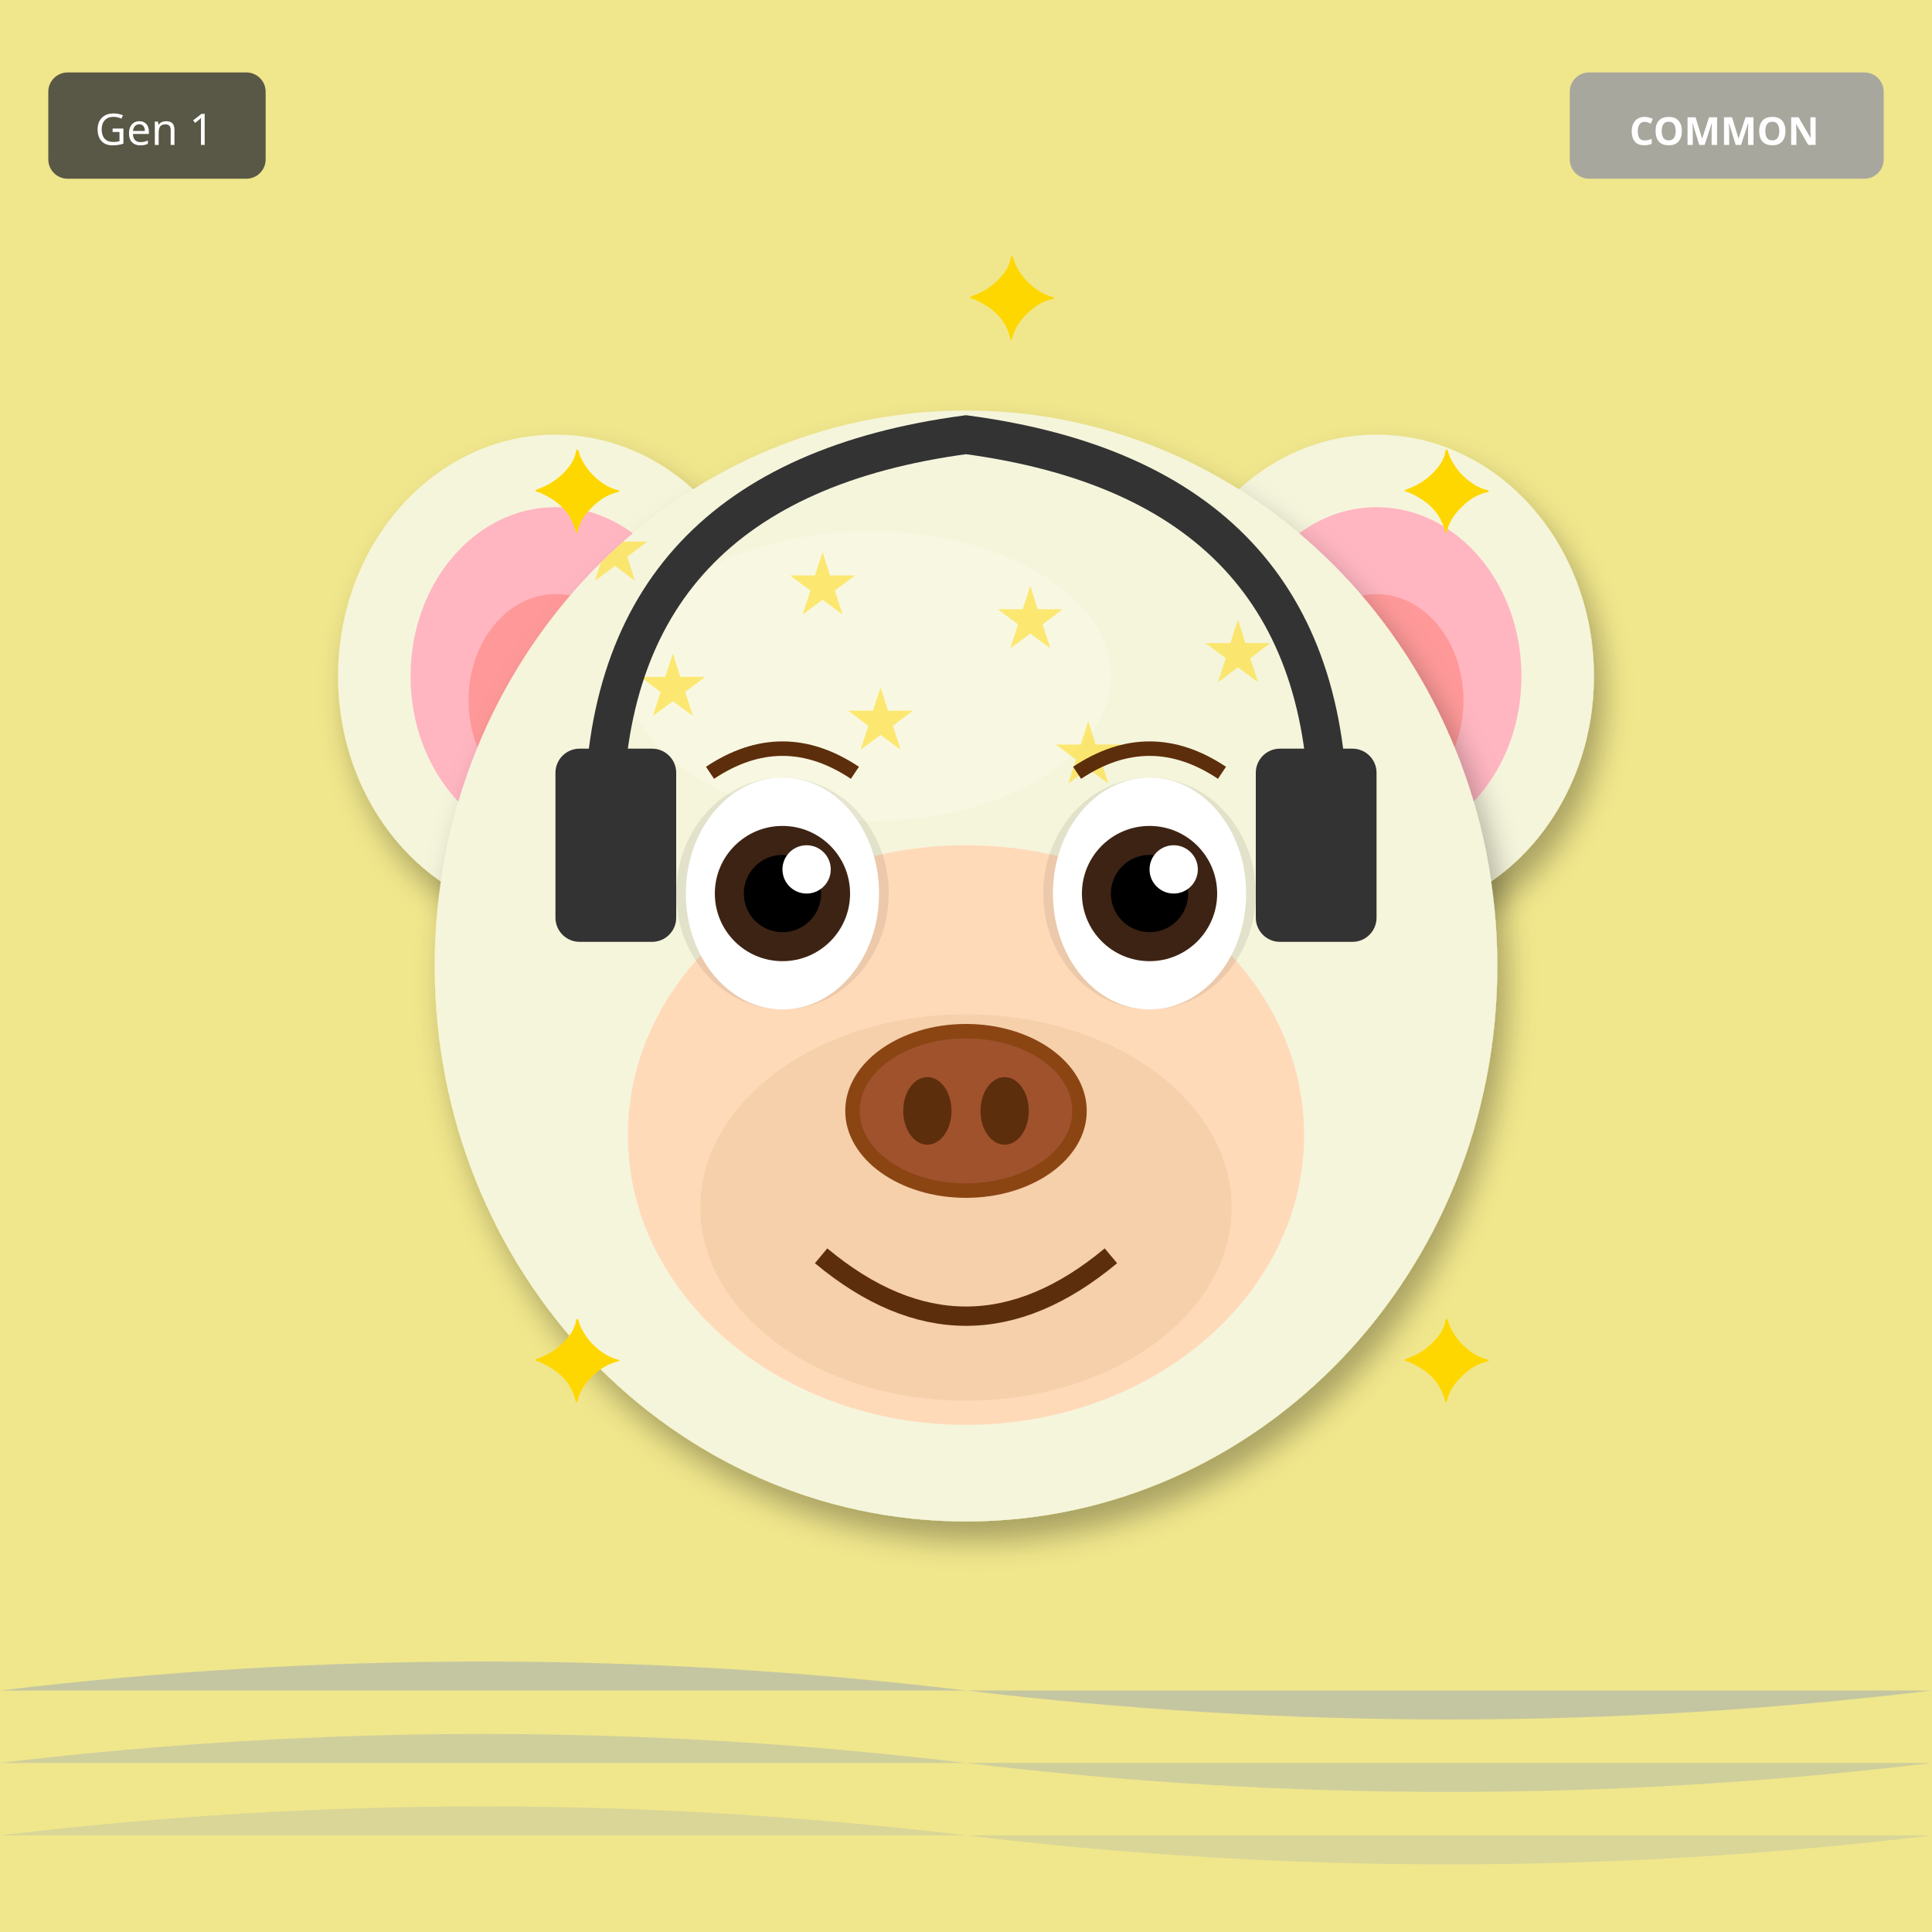
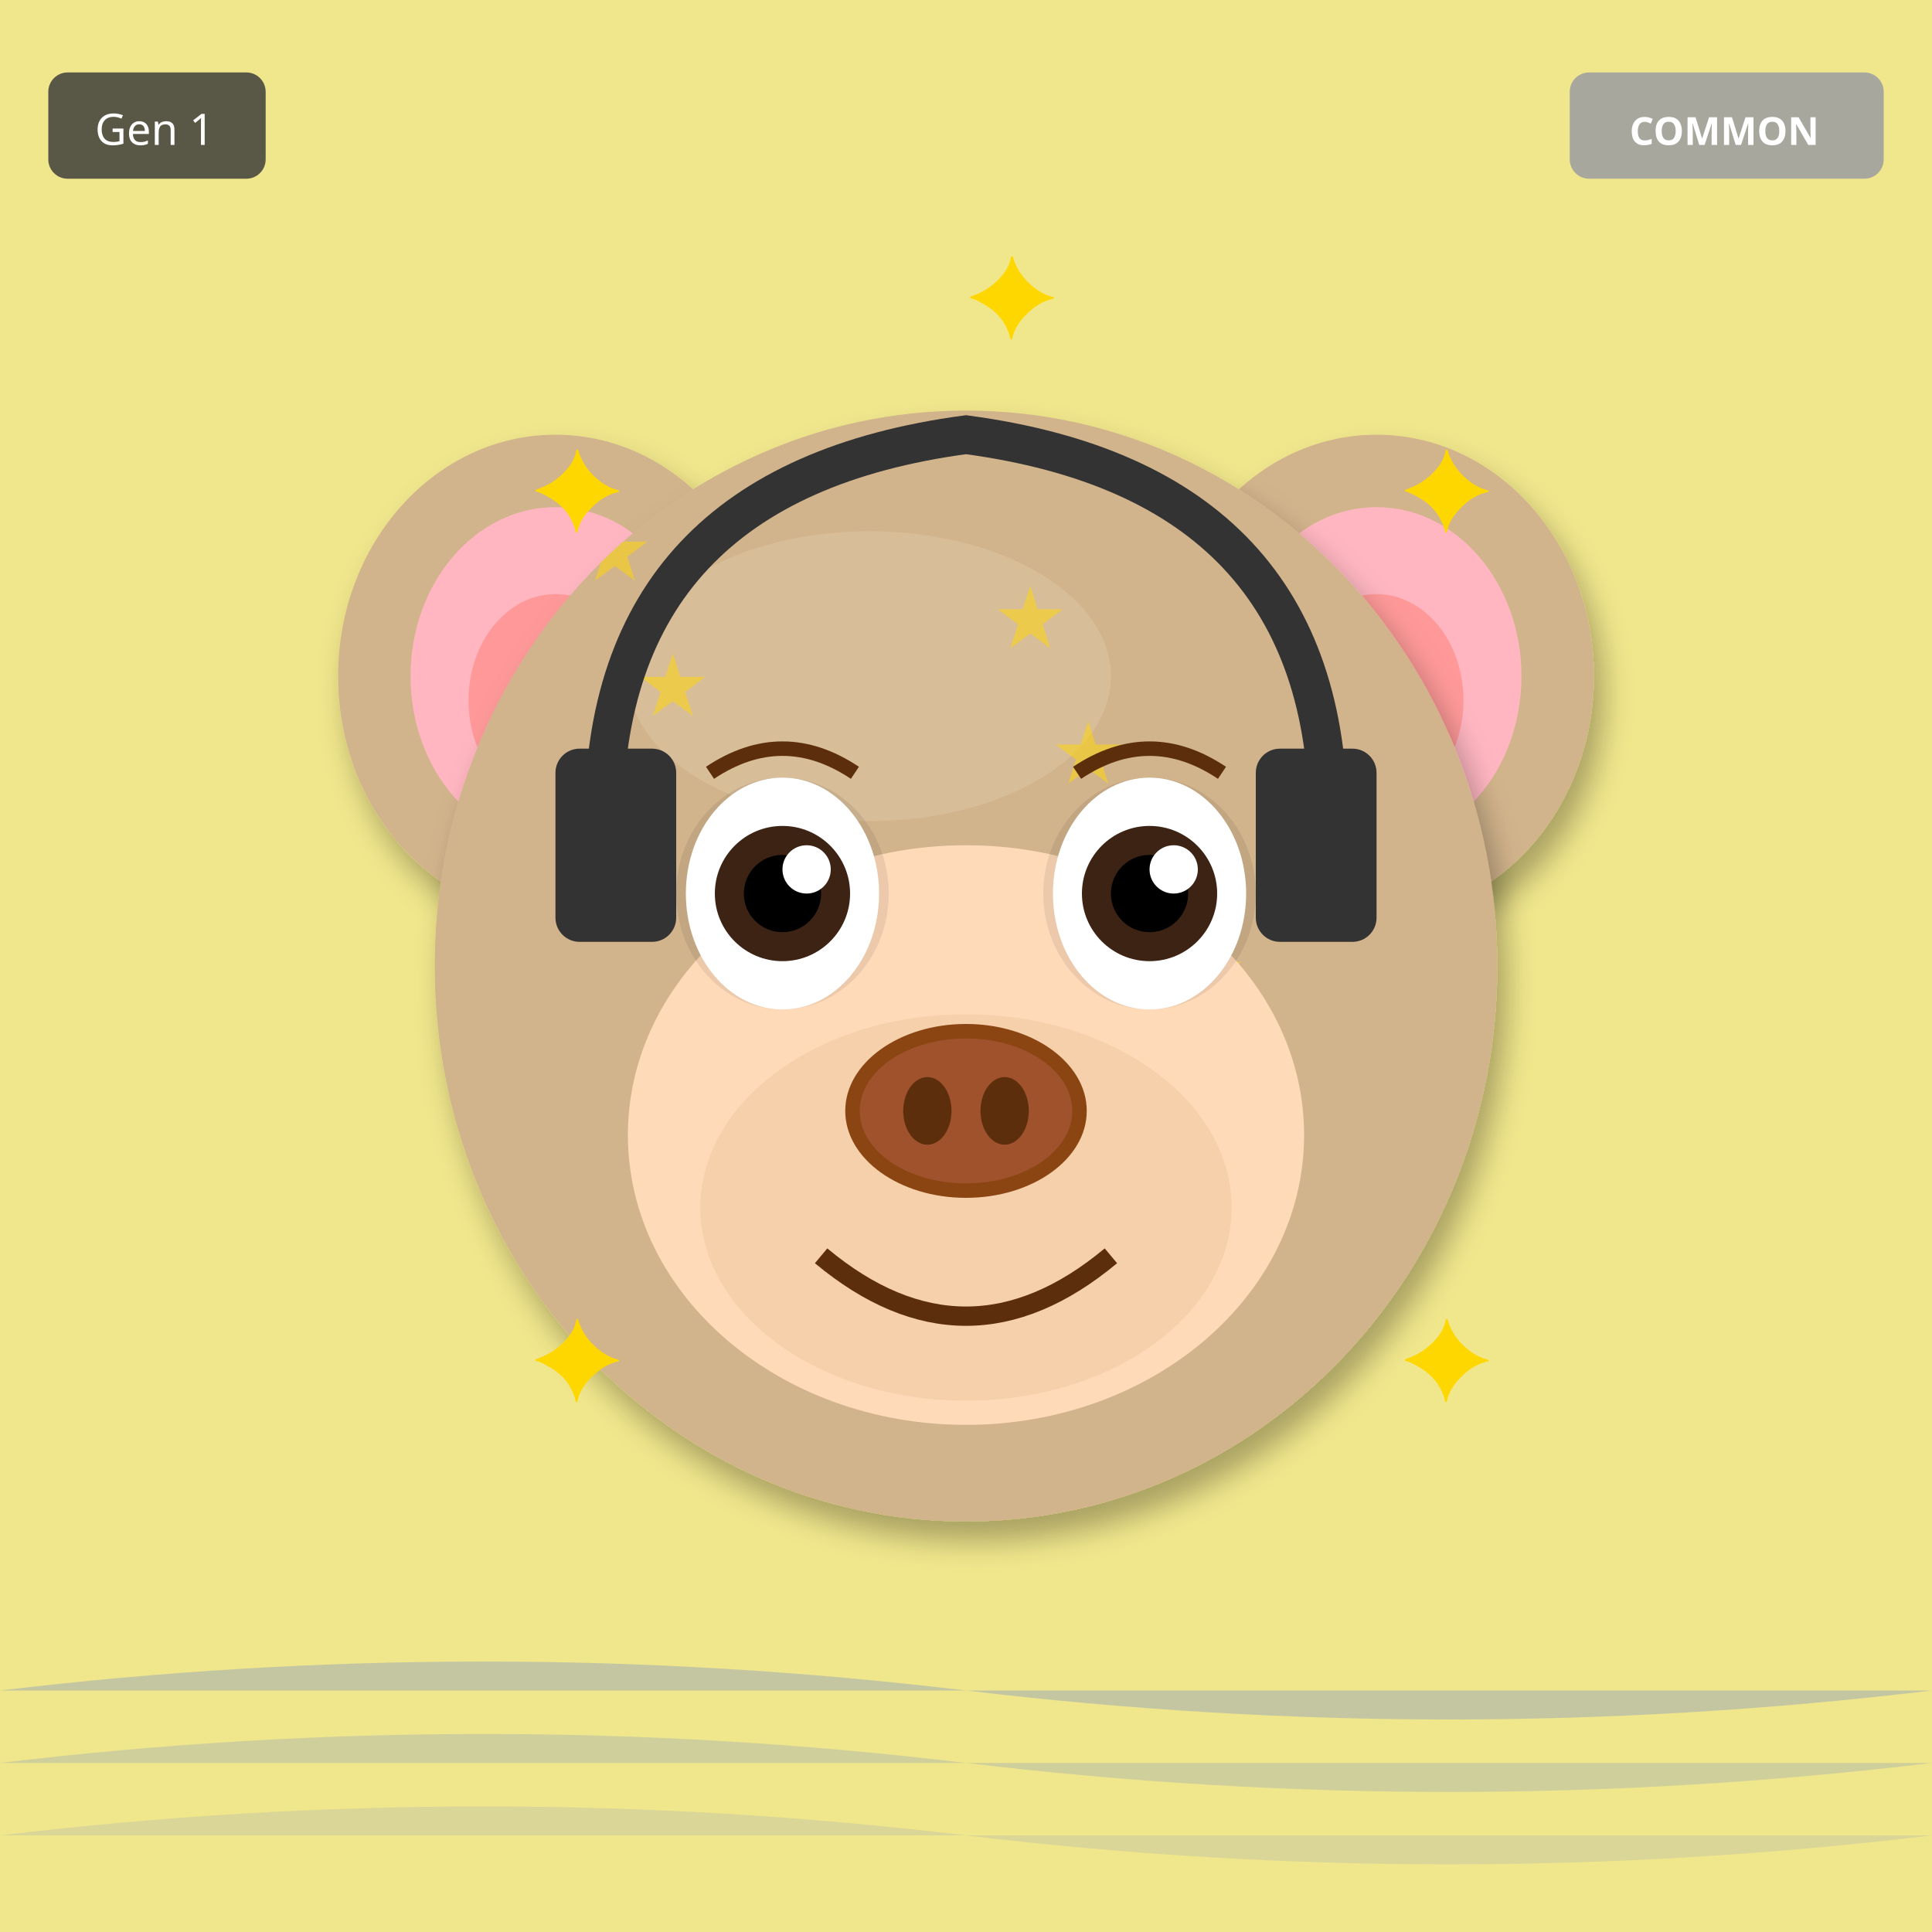
<svg xmlns="http://www.w3.org/2000/svg" width="400" height="400" viewBox="0 0 400 400">
  <defs>
    <filter id="shadow" x="-20%" y="-20%" width="140%" height="140%">
      <feDropShadow dx="2" dy="4" stdDeviation="3" flood-opacity="0.3" />
    </filter>
    <filter id="glow" x="-50%" y="-50%" width="200%" height="200%">
      <feGaussianBlur stdDeviation="8" result="blur" />
      <feMerge>
        <feMergeNode in="blur" />
        <feMergeNode in="SourceGraphic" />
      </feMerge>
    </filter>
    <linearGradient id="rainbow-body" x1="0%" y1="0%" x2="100%" y2="100%">
      <stop offset="0%" stop-color="#FF6B6B" />
      <stop offset="25%" stop-color="#FFE66D" />
      <stop offset="50%" stop-color="#4ECDC4" />
      <stop offset="75%" stop-color="#45B7D1" />
      <stop offset="100%" stop-color="#DDA0DD" />
    </linearGradient>
    <radialGradient id="galaxy-body" cx="30%" cy="30%">
      <stop offset="0%" stop-color="#E6E6FA" />
      <stop offset="50%" stop-color="#9370DB" />
      <stop offset="100%" stop-color="#1A0033" />
    </radialGradient>
    <linearGradient id="holo-body" x1="0%" y1="0%" x2="100%" y2="100%">
      <stop offset="0%" stop-color="#FF00FF" />
      <stop offset="50%" stop-color="#00FFFF" />
      <stop offset="100%" stop-color="#FFFF00" />
    </linearGradient>
    <linearGradient id="sky-gradient" x1="0%" y1="0%" x2="0%" y2="100%">
      <stop offset="0%" stop-color="#87CEEB" />
      <stop offset="100%" stop-color="#E0F4FF" />
    </linearGradient>
    <linearGradient id="grass-gradient" x1="0%" y1="0%" x2="0%" y2="100%">
      <stop offset="0%" stop-color="#90EE90" />
      <stop offset="100%" stop-color="#228B22" />
    </linearGradient>
    <linearGradient id="sunset-gradient" x1="0%" y1="0%" x2="0%" y2="100%">
      <stop offset="0%" stop-color="#FF6B6B" />
      <stop offset="50%" stop-color="#FFE66D" />
      <stop offset="100%" stop-color="#4ECDC4" />
    </linearGradient>
    <linearGradient id="aurora-gradient" x1="0%" y1="0%" x2="100%" y2="100%">
      <stop offset="0%" stop-color="#0D1B2A" />
      <stop offset="30%" stop-color="#00FF7F" />
      <stop offset="70%" stop-color="#FF00FF" />
      <stop offset="100%" stop-color="#0D1B2A" />
    </linearGradient>
    <radialGradient id="multiverse-gradient" cx="50%" cy="50%">
      <stop offset="0%" stop-color="#FFD700" />
      <stop offset="40%" stop-color="#FF00FF" />
      <stop offset="70%" stop-color="#00FFFF" />
      <stop offset="100%" stop-color="#000" />
    </radialGradient>
    <linearGradient id="rift-gradient" x1="0%" y1="0%" x2="100%" y2="100%">
      <stop offset="0%" stop-color="#000" />
      <stop offset="30%" stop-color="#9400D3" />
      <stop offset="50%" stop-color="#00FFFF" />
      <stop offset="70%" stop-color="#9400D3" />
      <stop offset="100%" stop-color="#000" />
    </linearGradient>
    <linearGradient id="heaven-gradient" x1="0%" y1="0%" x2="0%" y2="100%">
      <stop offset="0%" stop-color="#FFF" />
      <stop offset="50%" stop-color="#FFD700" stop-opacity="0.3" />
      <stop offset="100%" stop-color="#F0F8FF" />
    </linearGradient>
    <clipPath id="head-clip">
      <ellipse cx="200" cy="200" rx="110" ry="115" />
    </clipPath>
  </defs>
  <rect width="400" height="400" fill="#F0E68C" />
  <path d="M0 350 Q100 338 200 350 T400 350" fill="#4169E1" opacity="0.25" />
  <path d="M0 365 Q100 353 200 365 T400 365" fill="#4169E1" opacity="0.19" />
  <path d="M0 380 Q100 368 200 380 T400 380" fill="#4169E1" opacity="0.13" />
-   <ellipse cx="115" cy="140" rx="45" ry="50" fill="#F5F5DC" filter="url(#shadow)" />
+   <ellipse cx="115" cy="140" rx="45" ry="50" fill="#D2B48C" filter="url(#shadow)" />
  <ellipse cx="115" cy="140" rx="30" ry="35" fill="#FFB6C1" />
  <ellipse cx="115" cy="145" rx="18" ry="22" fill="#FF9999" />
-   <ellipse cx="285" cy="140" rx="45" ry="50" fill="#F5F5DC" filter="url(#shadow)" />
+   <ellipse cx="285" cy="140" rx="45" ry="50" fill="#D2B48C" filter="url(#shadow)" />
  <ellipse cx="285" cy="140" rx="30" ry="35" fill="#FFB6C1" />
  <ellipse cx="285" cy="145" rx="18" ry="22" fill="#FF9999" />
-   <ellipse cx="200" cy="200" rx="110" ry="115" fill="#F5F5DC" filter="url(#shadow)" />
-   <ellipse cx="180" cy="140" rx="50" ry="30" fill="#FFFFF0" opacity="0.3" />
+   <ellipse cx="200" cy="200" rx="110" ry="115" fill="#D2B48C" filter="url(#shadow)" />
+   <ellipse cx="180" cy="140" rx="50" ry="30" fill="#E8D4B8" opacity="0.3" />
  <g clip-path="url(#head-clip)">
    <text x="120" y="120" font-size="18" fill="#FFD700" opacity="0.5">★</text>
-     <text x="163" y="127" font-size="18" fill="#FFD700" opacity="0.5">★</text>
+     <text x="243" y="207" font-size="18" fill="#FFD700" opacity="0.5">★</text>
    <text x="206" y="134" font-size="18" fill="#FFD700" opacity="0.5">★</text>
-     <text x="249" y="141" font-size="18" fill="#FFD700" opacity="0.5">★</text>
+     <text x="169" y="221" font-size="18" fill="#FFD700" opacity="0.5">★</text>
    <text x="132" y="148" font-size="18" fill="#FFD700" opacity="0.5">★</text>
-     <text x="175" y="155" font-size="18" fill="#FFD700" opacity="0.5">★</text>
+     <text x="255" y="235" font-size="18" fill="#FFD700" opacity="0.5">★</text>
    <text x="218" y="162" font-size="18" fill="#FFD700" opacity="0.5">★</text>
-     <text x="261" y="169" font-size="18" fill="#FFD700" opacity="0.5">★</text>
+     <text x="181" y="249" font-size="18" fill="#FFD700" opacity="0.5">★</text>
  </g>
  <ellipse cx="200" cy="235" rx="70" ry="60" fill="#FFDAB9" />
  <ellipse cx="200" cy="250" rx="55" ry="40" fill="#DEB887" opacity="0.3" />
  <ellipse cx="162" cy="185" rx="22" ry="24" fill="#000" opacity="0.08" />
  <ellipse cx="238" cy="185" rx="22" ry="24" fill="#000" opacity="0.08" />
  <ellipse cx="162" cy="185" rx="20" ry="24" fill="white" />
  <circle cx="162" cy="185" r="14" fill="#3D2314" />
  <circle cx="162" cy="185" r="8" fill="#000" />
  <circle cx="167" cy="180" r="5" fill="white" />
  <ellipse cx="238" cy="185" rx="20" ry="24" fill="white" />
  <circle cx="238" cy="185" r="14" fill="#3D2314" />
  <circle cx="238" cy="185" r="8" fill="#000" />
  <circle cx="243" cy="180" r="5" fill="white" />
  <g>
    <ellipse cx="200" cy="230" rx="25" ry="18" fill="#8B4513" />
    <ellipse cx="200" cy="230" rx="22" ry="15" fill="#A0522D" />
    <ellipse cx="192" cy="230" rx="5" ry="7" fill="#5D2E0C" />
    <ellipse cx="208" cy="230" rx="5" ry="7" fill="#5D2E0C" />
  </g>
  <path d="M170 260 Q200 285 230 260" stroke="#5D2E0C" stroke-width="4" fill="none" />
  <path d="M147 160 Q162 150 177 160" stroke="#5D2E0C" stroke-width="3" fill="none" />
  <path d="M223 160 Q238 150 253 160" stroke="#5D2E0C" stroke-width="3" fill="none" />
  <path d="M125 170 Q125 100 200 90 Q275 100 275 170" stroke="#333" stroke-width="8" fill="none" />
  <rect x="115" y="155" width="25" height="40" rx="5" fill="#333" />
  <rect x="260" y="155" width="25" height="40" rx="5" fill="#333" />
  <text x="110" y="110" font-size="24" fill="#FFD700">✦</text>
  <text x="290" y="110" font-size="24" fill="#FFD700">✦</text>
  <text x="110" y="290" font-size="24" fill="#FFD700">✦</text>
  <text x="290" y="290" font-size="24" fill="#FFD700">✦</text>
  <text x="200" y="70" font-size="24" fill="#FFD700">✦</text>
  <g transform="translate(325, 15)">
    <rect width="65" height="22" rx="4" fill="#A0A0A0" opacity="0.9" />
    <text x="32" y="15" font-size="8" fill="#FFF" text-anchor="middle" font-family="sans-serif" font-weight="bold">COMMON</text>
  </g>
  <g transform="translate(10, 15)">
    <rect width="45" height="22" rx="4" fill="#333" opacity="0.8" />
    <text x="22" y="15" font-size="9" fill="#FFF" text-anchor="middle" font-family="sans-serif">Gen 1</text>
  </g>
</svg>
